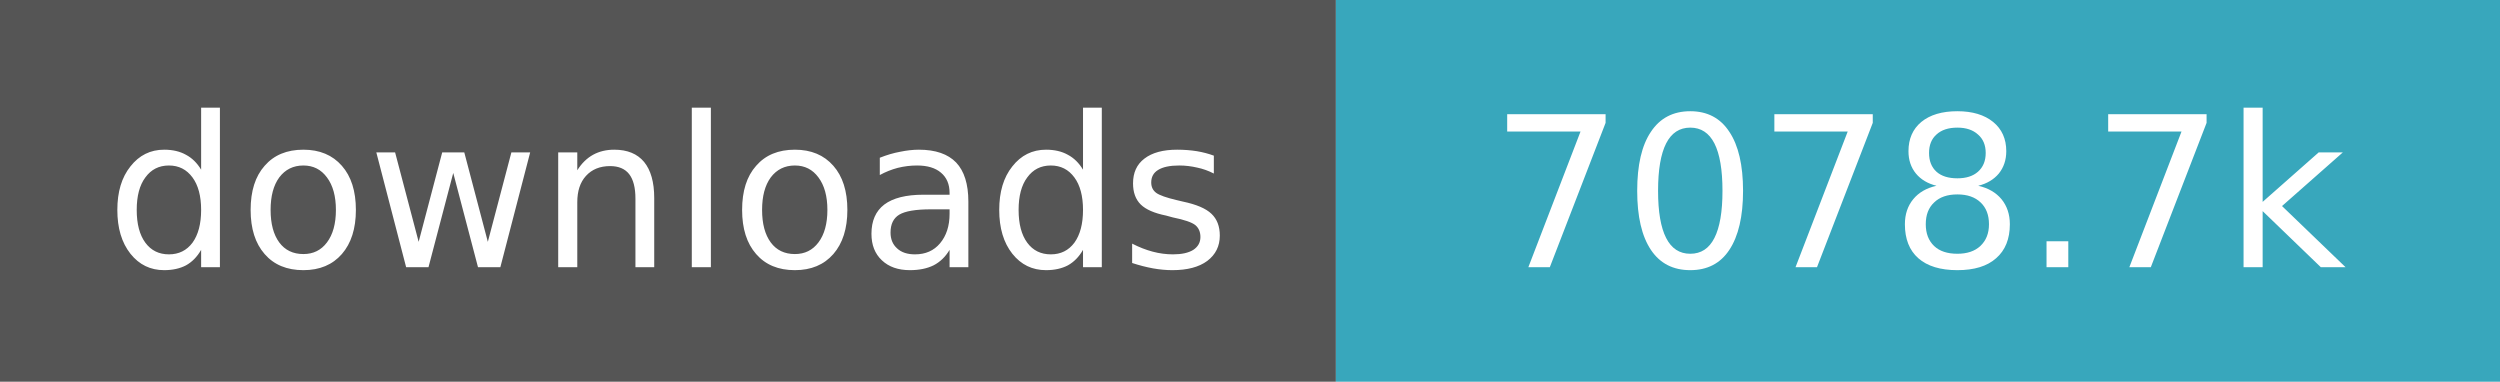
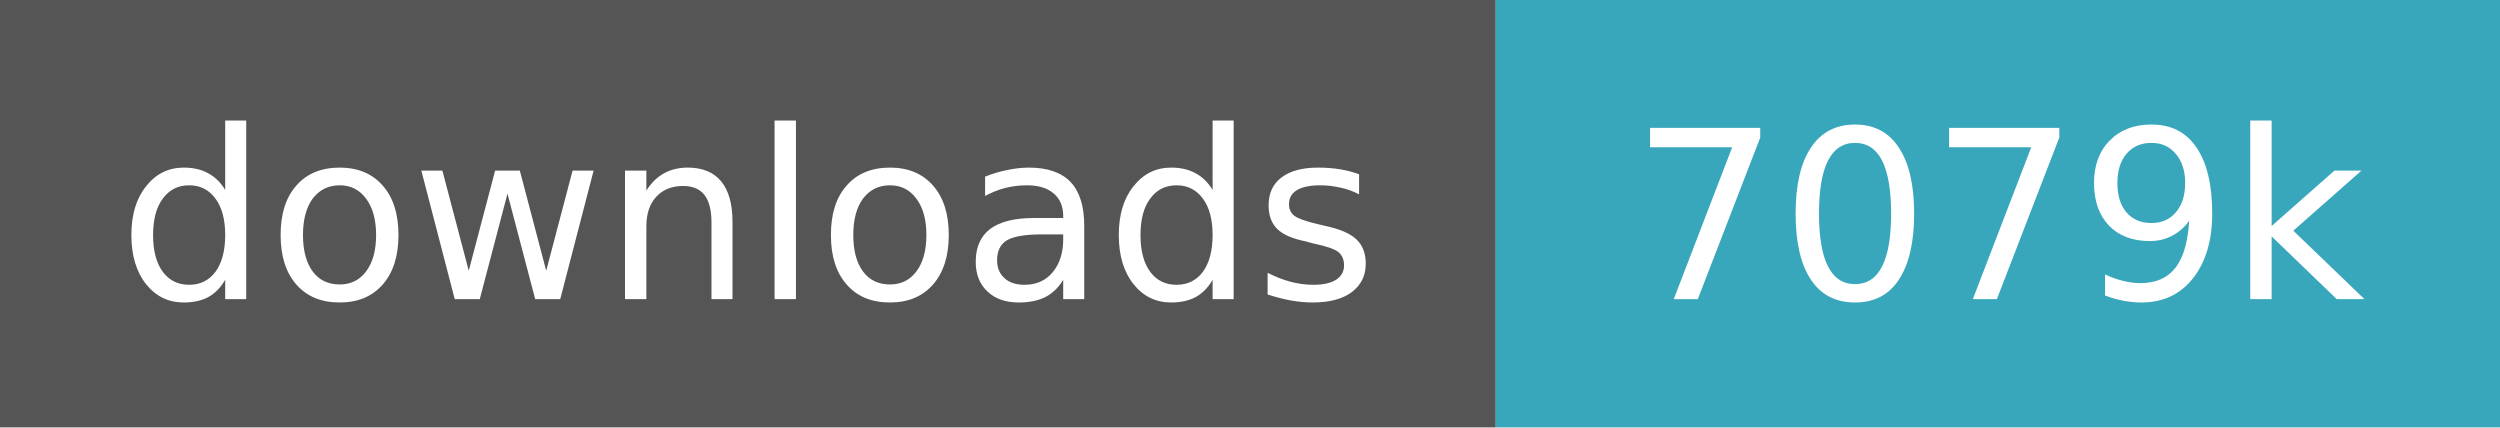
- <svg xmlns="http://www.w3.org/2000/svg" width="131" height="20" role="img" aria-label="downloads: 7,078,654">
+ <svg xmlns="http://www.w3.org/2000/svg" width="117" height="20" role="img" aria-label="downloads: 7,078,986">
  <path fill="#555" d="M0 0h70v20H0z" />
-   <path fill="#38a7bc" d="M70 0h61v20H70z" />
+   <path fill="#38a7bc" d="M70 0h47v20H70z" />
  <g fill="#fff" text-anchor="middle" font-family="Verdana,Geneva,DejaVu Sans,sans-serif" font-size="11">
    <text x="35.0" y="14">downloads</text>
-     <text x="100.5" y="14">7078.7k</text>
+     <text x="93.5" y="14">7079k</text>
  </g>
</svg>
